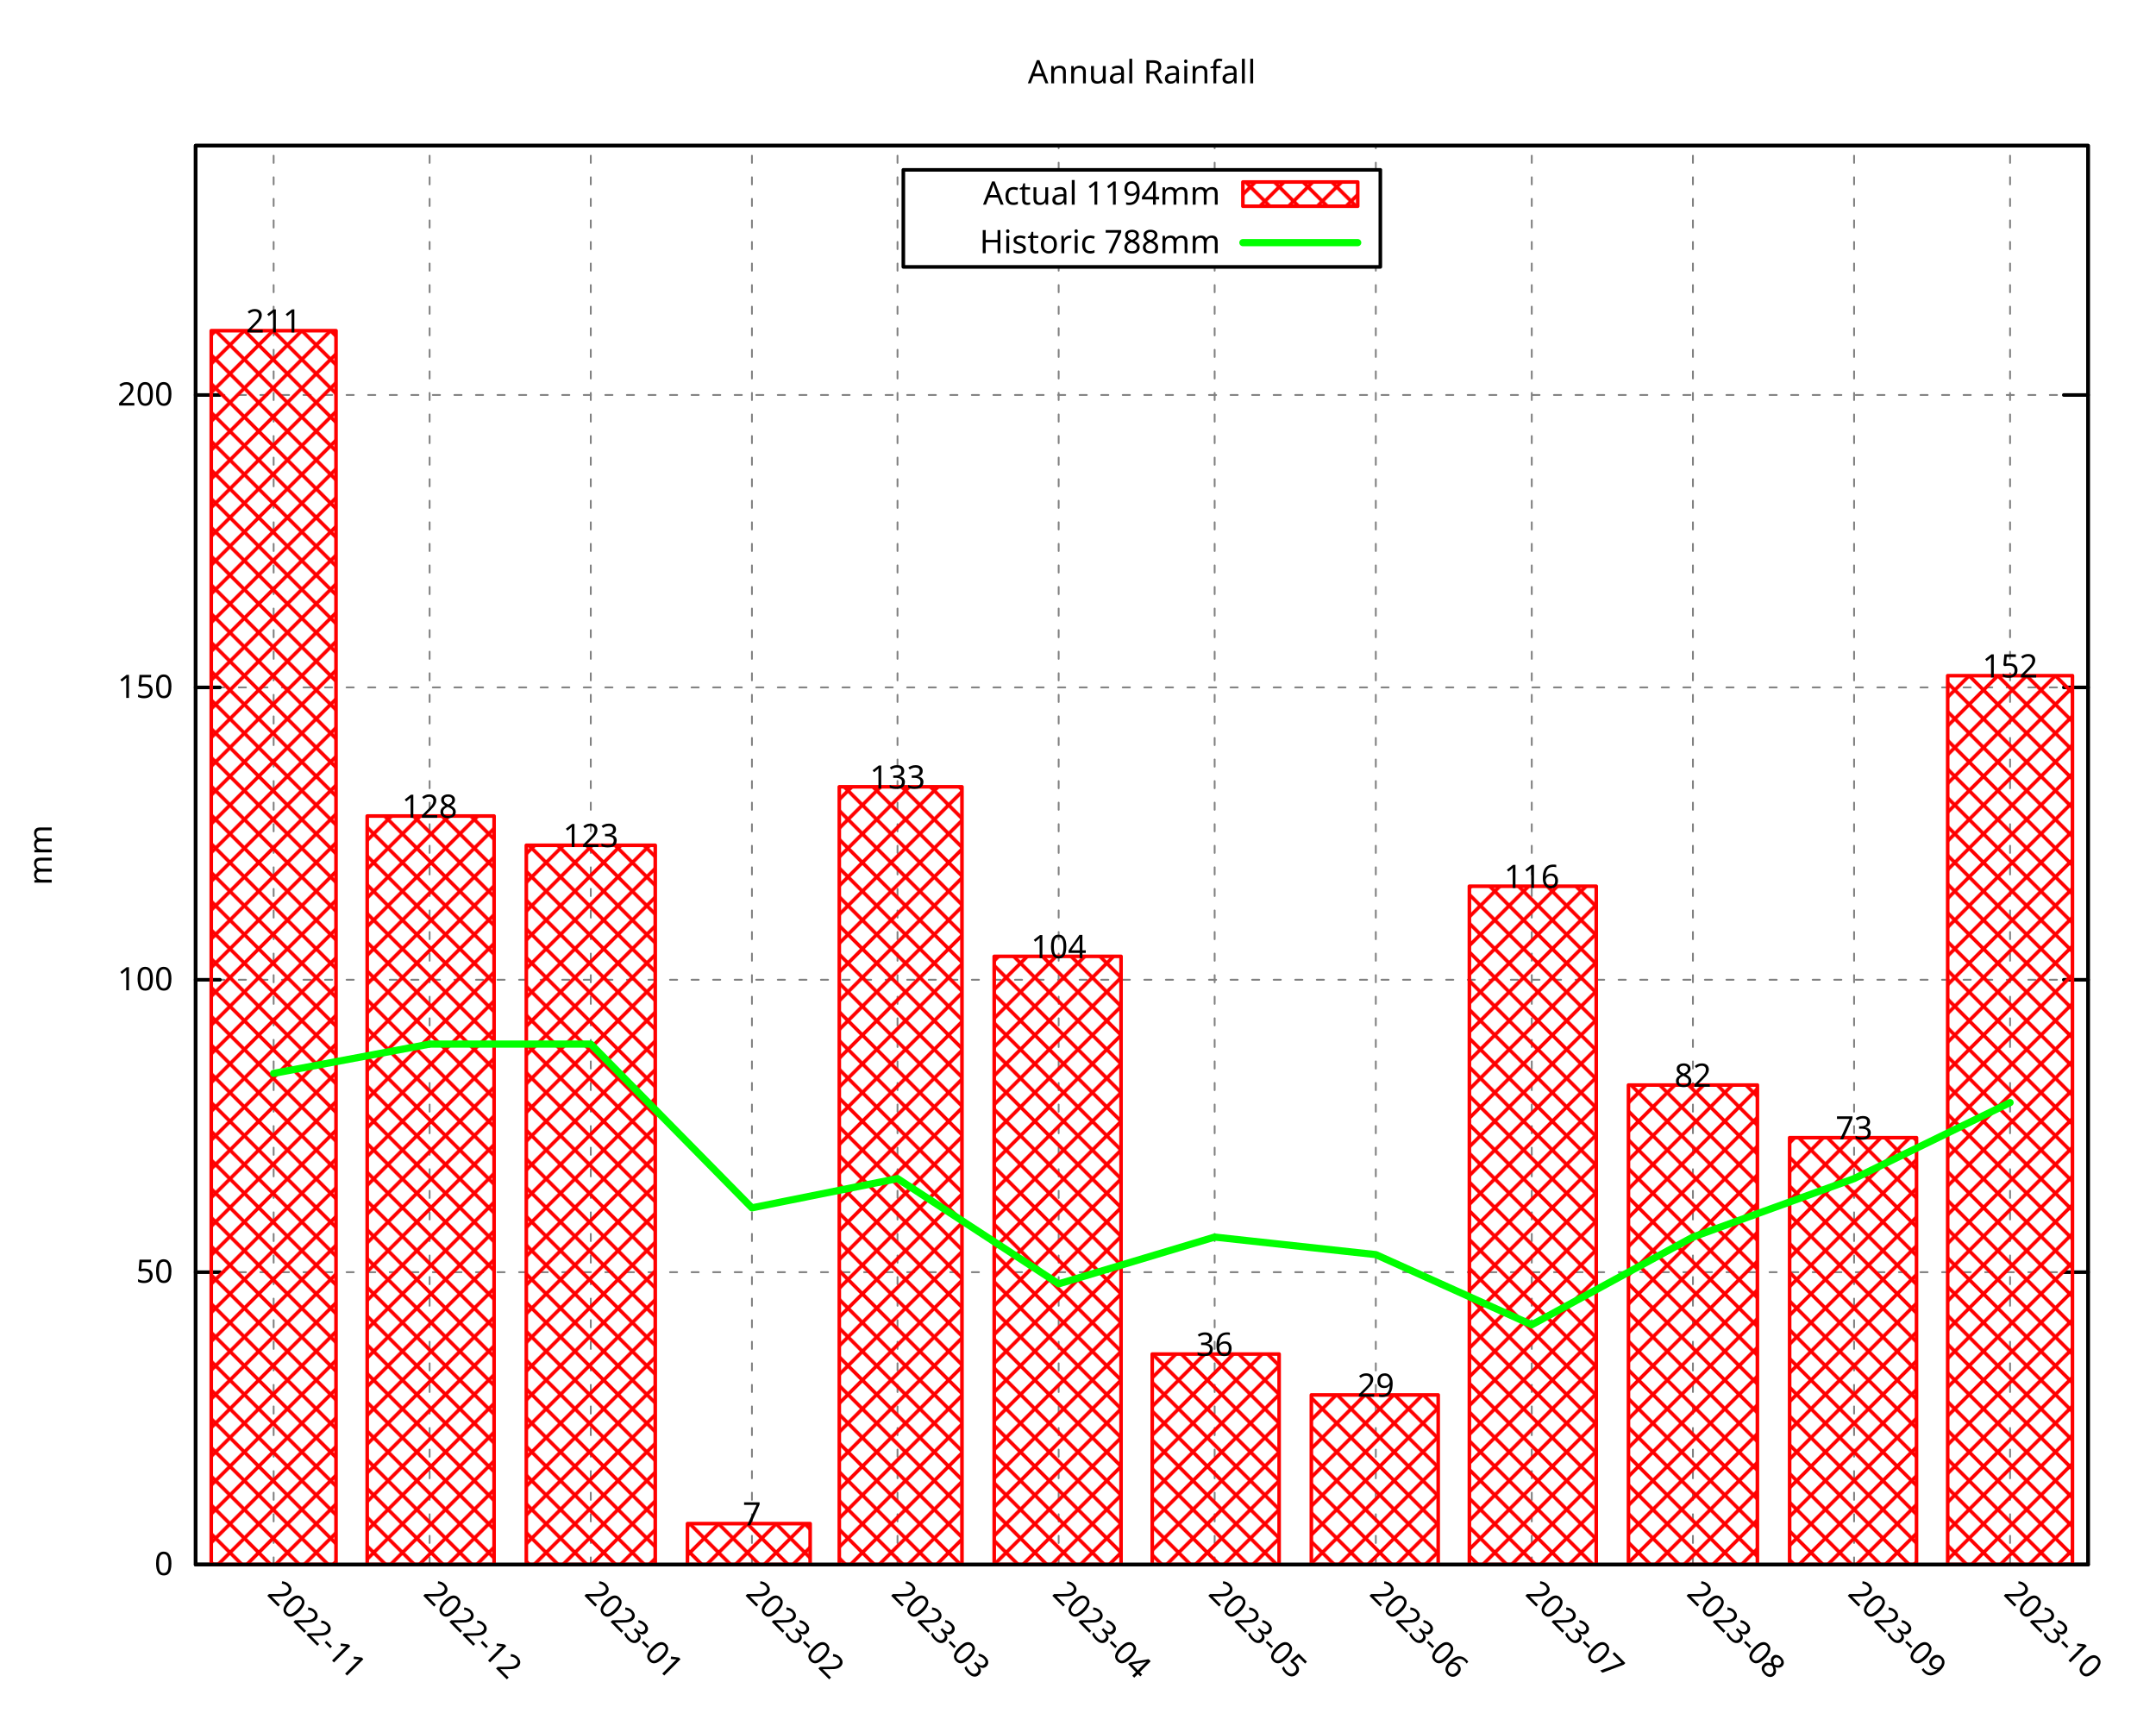
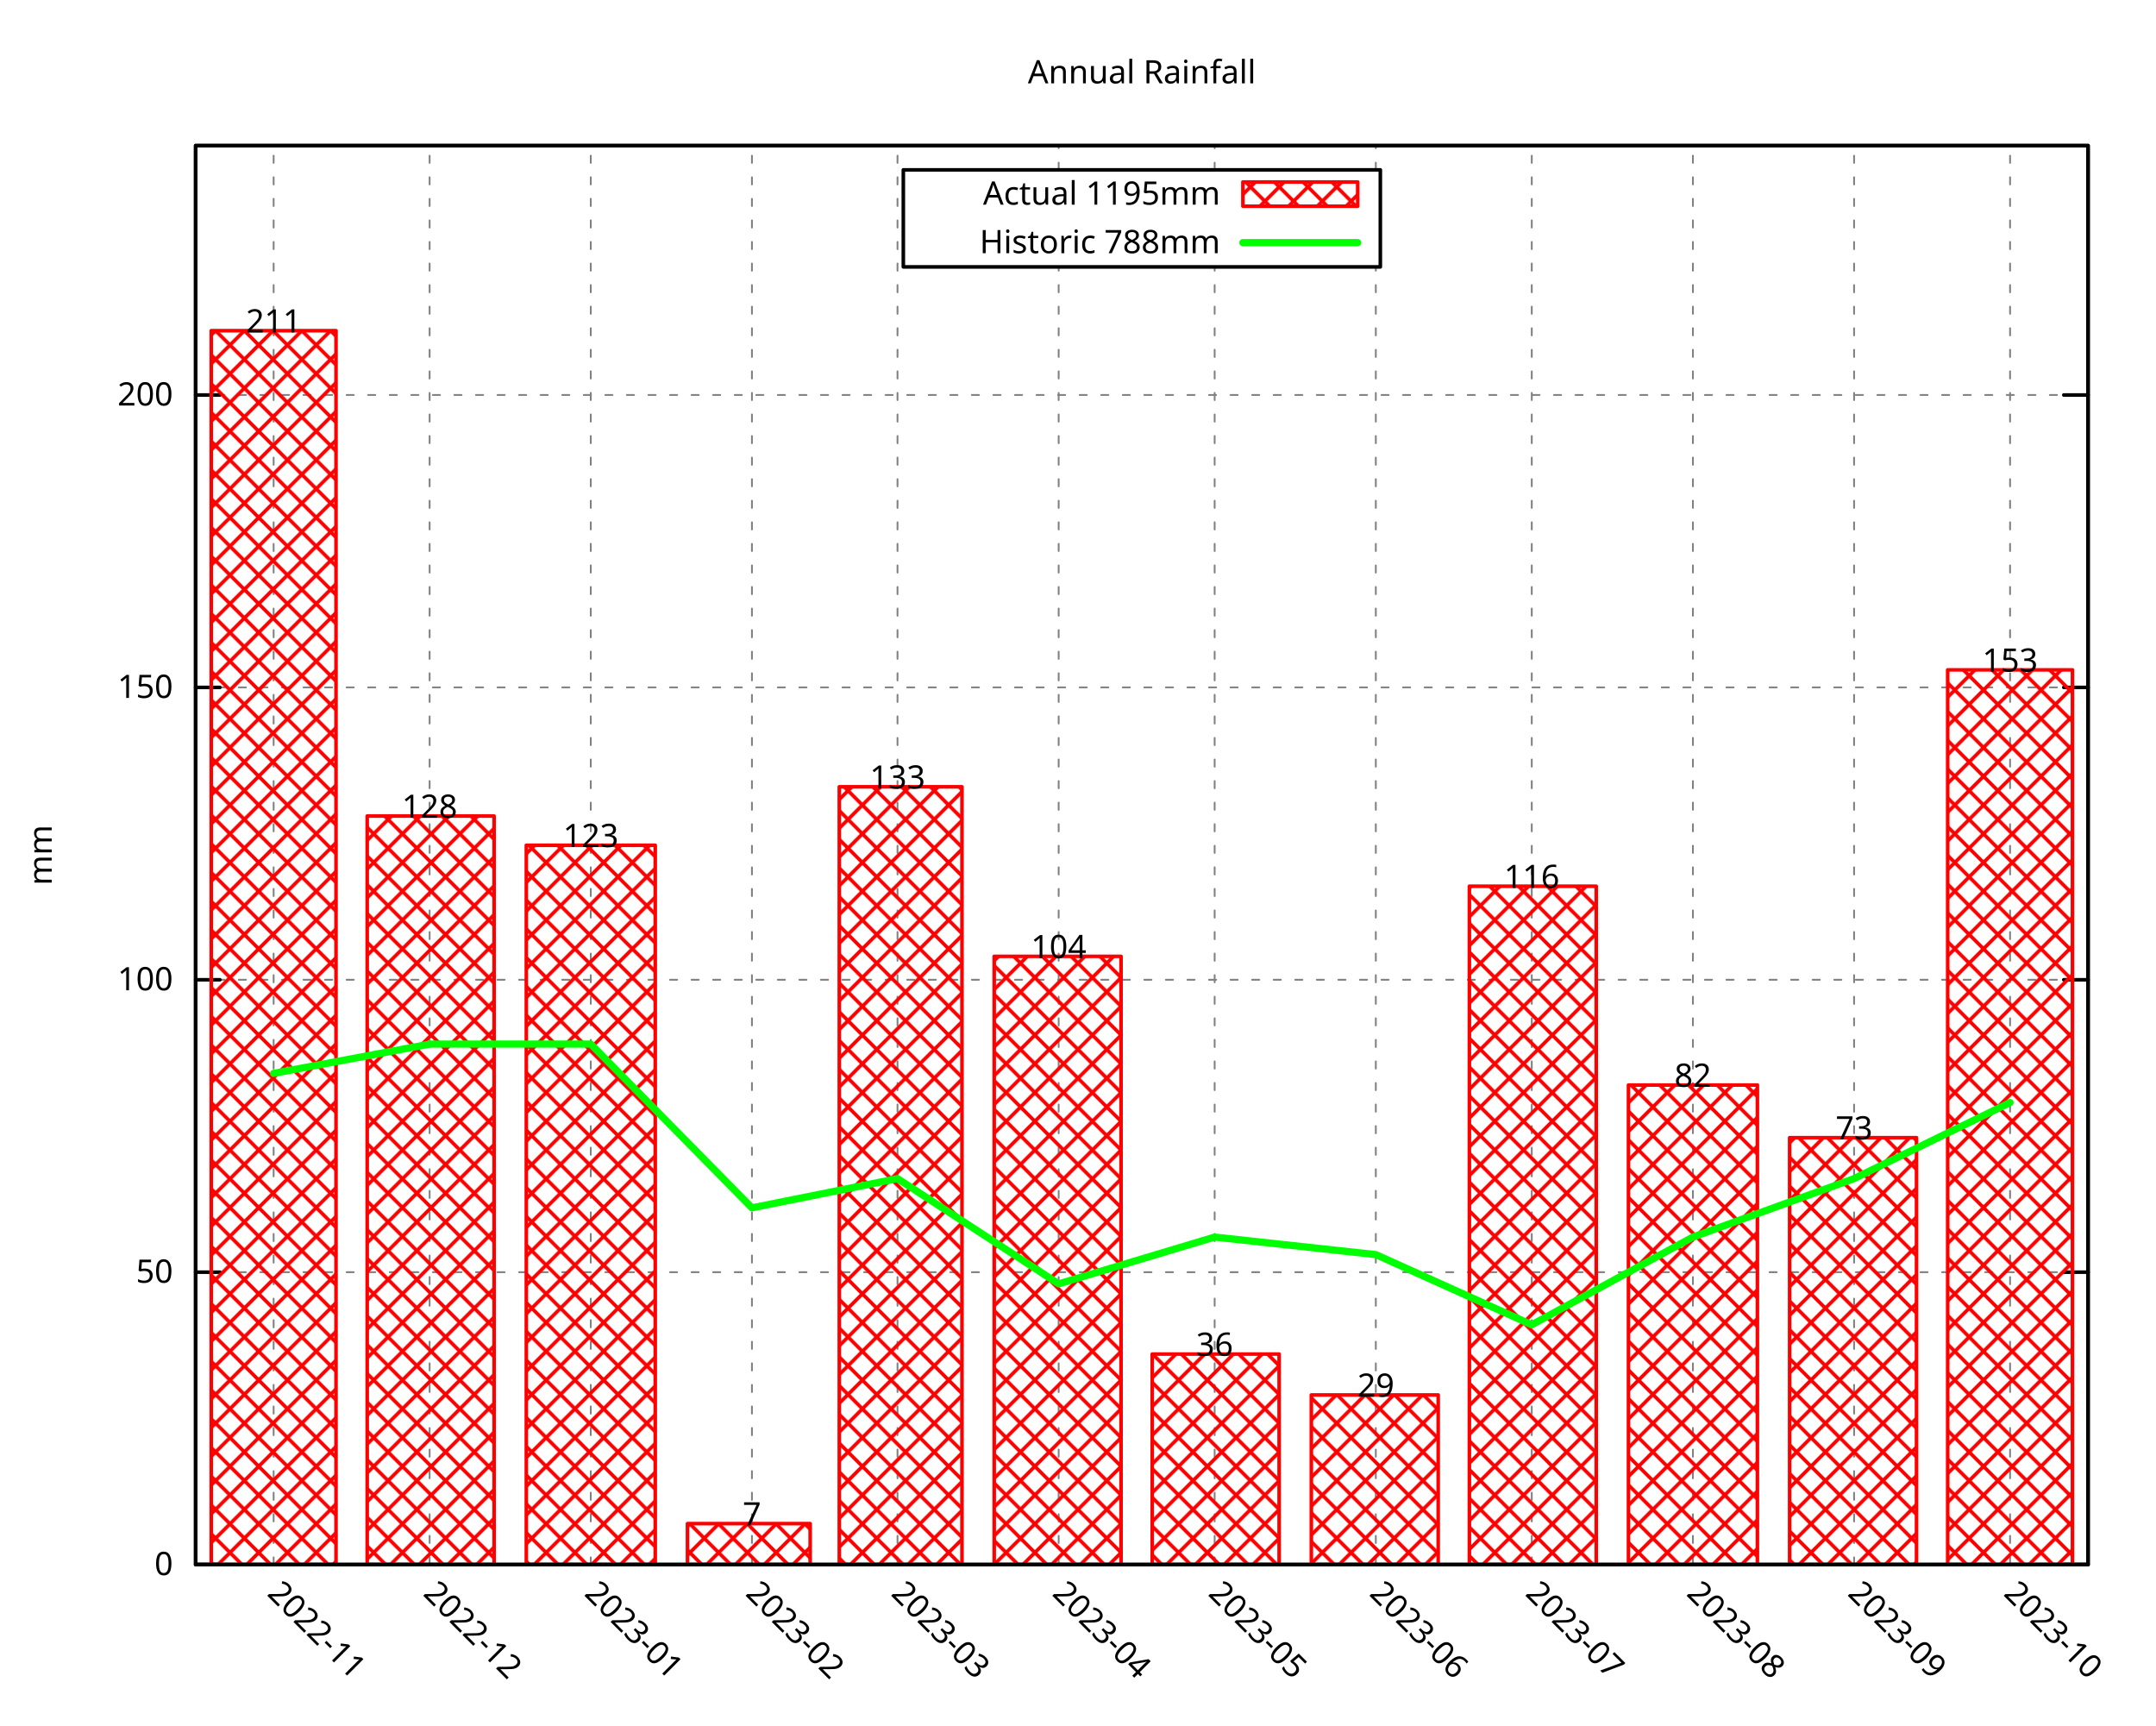
<svg xmlns="http://www.w3.org/2000/svg" xmlns:xlink="http://www.w3.org/1999/xlink" width="600" height="480" viewBox="0 0 600 480">
  <g id="gnuplot_canvas">
    <rect x="0" y="0" width="600" height="480" fill="none" />
    <defs>
      <circle id="gpDot" r="0.5" stroke-width="0.5" stroke="currentColor" />
      <path id="gpPt0" stroke-width="0.296" stroke="currentColor" d="M-1,0 h2 M0,-1 v2" />
      <path id="gpPt1" stroke-width="0.296" stroke="currentColor" d="M-1,-1 L1,1 M1,-1 L-1,1" />
      <path id="gpPt2" stroke-width="0.296" stroke="currentColor" d="M-1,0 L1,0 M0,-1 L0,1 M-1,-1 L1,1 M-1,1 L1,-1" />
      <rect id="gpPt3" stroke-width="0.296" stroke="currentColor" x="-1" y="-1" width="2" height="2" />
      <rect id="gpPt4" stroke-width="0.296" stroke="currentColor" fill="currentColor" x="-1" y="-1" width="2" height="2" />
      <circle id="gpPt5" stroke-width="0.296" stroke="currentColor" cx="0" cy="0" r="1" />
      <use xlink:href="#gpPt5" id="gpPt6" fill="currentColor" stroke="none" />
      <path id="gpPt7" stroke-width="0.296" stroke="currentColor" d="M0,-1.33 L-1.33,0.67 L1.33,0.67 z" />
      <use xlink:href="#gpPt7" id="gpPt8" fill="currentColor" stroke="none" />
      <use xlink:href="#gpPt7" id="gpPt9" stroke="currentColor" transform="rotate(180)" />
      <use xlink:href="#gpPt9" id="gpPt10" fill="currentColor" stroke="none" />
      <use xlink:href="#gpPt3" id="gpPt11" stroke="currentColor" transform="rotate(45)" />
      <use xlink:href="#gpPt11" id="gpPt12" fill="currentColor" stroke="none" />
      <path id="gpPt13" stroke-width="0.296" stroke="currentColor" d="M0,1.330 L1.265,0.411 L0.782,-1.067 L-0.782,-1.076 L-1.265,0.411 z" />
      <use xlink:href="#gpPt13" id="gpPt14" fill="currentColor" stroke="none" />
      <filter id="textbox" filterUnits="objectBoundingBox" x="0" y="0" height="1" width="1">
        <feFlood flood-color="white" flood-opacity="1" result="bgnd" />
        <feComposite in="SourceGraphic" in2="bgnd" operator="atop" />
      </filter>
      <filter id="greybox" filterUnits="objectBoundingBox" x="0" y="0" height="1" width="1">
        <feFlood flood-color="lightgrey" flood-opacity="1" result="grey" />
        <feComposite in="SourceGraphic" in2="grey" operator="atop" />
      </filter>
    </defs>
    <g fill="none" color="white" stroke="currentColor" stroke-width="1.00" stroke-linecap="round" stroke-linejoin="round">
</g>
    <g fill="none" color="black" stroke="currentColor" stroke-width="1.00" stroke-linecap="round" stroke-linejoin="round">
</g>
    <g fill="none" color="black" stroke="black" stroke-width="0.50" stroke-linecap="round" stroke-linejoin="round">
</g>
    <g fill="none" color="gray" stroke="currentColor" stroke-width="0.50" stroke-linecap="round" stroke-linejoin="round">
      <path stroke="gray" stroke-dasharray="2,4" class="gridline" d="M54.45,435.32 L581.09,435.32  " />
    </g>
    <g fill="none" color="gray" stroke="gray" stroke-width="1.00" stroke-linecap="round" stroke-linejoin="round">
</g>
    <g fill="none" color="black" stroke="currentColor" stroke-width="1.00" stroke-linecap="round" stroke-linejoin="round">
      <path stroke="black" d="M54.45,435.32 L61.20,435.32 M581.09,435.32 L574.34,435.32  " />
      <g transform="translate(48.15,438.25)" stroke="none" fill="black" font-family="Droid Sans" font-size="9.00" text-anchor="end">
        <text>
          <tspan font-family="Droid Sans"> 0</tspan>
        </text>
      </g>
    </g>
    <g fill="none" color="black" stroke="currentColor" stroke-width="1.00" stroke-linecap="round" stroke-linejoin="round">
</g>
    <g fill="none" color="black" stroke="black" stroke-width="0.50" stroke-linecap="round" stroke-linejoin="round">
</g>
    <g fill="none" color="gray" stroke="currentColor" stroke-width="0.50" stroke-linecap="round" stroke-linejoin="round">
      <path stroke="gray" stroke-dasharray="2,4" class="gridline" d="M54.45,353.97 L581.09,353.97  " />
    </g>
    <g fill="none" color="gray" stroke="gray" stroke-width="1.00" stroke-linecap="round" stroke-linejoin="round">
</g>
    <g fill="none" color="black" stroke="currentColor" stroke-width="1.00" stroke-linecap="round" stroke-linejoin="round">
      <path stroke="black" d="M54.45,353.97 L61.20,353.97 M581.09,353.97 L574.34,353.97  " />
      <g transform="translate(48.15,356.90)" stroke="none" fill="black" font-family="Droid Sans" font-size="9.00" text-anchor="end">
        <text>
          <tspan font-family="Droid Sans"> 50</tspan>
        </text>
      </g>
    </g>
    <g fill="none" color="black" stroke="currentColor" stroke-width="1.00" stroke-linecap="round" stroke-linejoin="round">
</g>
    <g fill="none" color="black" stroke="black" stroke-width="0.50" stroke-linecap="round" stroke-linejoin="round">
</g>
    <g fill="none" color="gray" stroke="currentColor" stroke-width="0.50" stroke-linecap="round" stroke-linejoin="round">
      <path stroke="gray" stroke-dasharray="2,4" class="gridline" d="M54.45,272.61 L581.09,272.61  " />
    </g>
    <g fill="none" color="gray" stroke="gray" stroke-width="1.00" stroke-linecap="round" stroke-linejoin="round">
</g>
    <g fill="none" color="black" stroke="currentColor" stroke-width="1.00" stroke-linecap="round" stroke-linejoin="round">
      <path stroke="black" d="M54.45,272.61 L61.20,272.61 M581.09,272.61 L574.34,272.61  " />
      <g transform="translate(48.15,275.54)" stroke="none" fill="black" font-family="Droid Sans" font-size="9.00" text-anchor="end">
        <text>
          <tspan font-family="Droid Sans"> 100</tspan>
        </text>
      </g>
    </g>
    <g fill="none" color="black" stroke="currentColor" stroke-width="1.00" stroke-linecap="round" stroke-linejoin="round">
</g>
    <g fill="none" color="black" stroke="black" stroke-width="0.50" stroke-linecap="round" stroke-linejoin="round">
</g>
    <g fill="none" color="gray" stroke="currentColor" stroke-width="0.50" stroke-linecap="round" stroke-linejoin="round">
      <path stroke="gray" stroke-dasharray="2,4" class="gridline" d="M54.45,191.26 L581.09,191.26  " />
    </g>
    <g fill="none" color="gray" stroke="gray" stroke-width="1.00" stroke-linecap="round" stroke-linejoin="round">
</g>
    <g fill="none" color="black" stroke="currentColor" stroke-width="1.00" stroke-linecap="round" stroke-linejoin="round">
      <path stroke="black" d="M54.45,191.26 L61.20,191.26 M581.09,191.26 L574.34,191.26  " />
      <g transform="translate(48.15,194.19)" stroke="none" fill="black" font-family="Droid Sans" font-size="9.00" text-anchor="end">
        <text>
          <tspan font-family="Droid Sans"> 150</tspan>
        </text>
      </g>
    </g>
    <g fill="none" color="black" stroke="currentColor" stroke-width="1.00" stroke-linecap="round" stroke-linejoin="round">
</g>
    <g fill="none" color="black" stroke="black" stroke-width="0.50" stroke-linecap="round" stroke-linejoin="round">
</g>
    <g fill="none" color="gray" stroke="currentColor" stroke-width="0.50" stroke-linecap="round" stroke-linejoin="round">
      <path stroke="gray" stroke-dasharray="2,4" class="gridline" d="M54.45,109.90 L581.09,109.90  " />
    </g>
    <g fill="none" color="gray" stroke="gray" stroke-width="1.00" stroke-linecap="round" stroke-linejoin="round">
</g>
    <g fill="none" color="black" stroke="currentColor" stroke-width="1.00" stroke-linecap="round" stroke-linejoin="round">
      <path stroke="black" d="M54.45,109.90 L61.20,109.90 M581.09,109.90 L574.34,109.90  " />
      <g transform="translate(48.15,112.83)" stroke="none" fill="black" font-family="Droid Sans" font-size="9.00" text-anchor="end">
        <text>
          <tspan font-family="Droid Sans"> 200</tspan>
        </text>
      </g>
    </g>
    <g fill="none" color="black" stroke="currentColor" stroke-width="1.00" stroke-linecap="round" stroke-linejoin="round">
</g>
    <g fill="none" color="black" stroke="black" stroke-width="0.50" stroke-linecap="round" stroke-linejoin="round">
</g>
    <g fill="none" color="gray" stroke="currentColor" stroke-width="0.50" stroke-linecap="round" stroke-linejoin="round">
      <path stroke="gray" stroke-dasharray="2,4" class="gridline" d="M76.15,435.32 L76.15,40.51  " />
    </g>
    <g fill="none" color="gray" stroke="gray" stroke-width="1.00" stroke-linecap="round" stroke-linejoin="round">
</g>
    <g fill="none" color="black" stroke="currentColor" stroke-width="1.00" stroke-linecap="round" stroke-linejoin="round">
      <path stroke="black" d="M76.15,435.32 M76.15,40.51  " />
      <g transform="translate(74.08,443.69) rotate(45)" stroke="none" fill="black" font-family="Droid Sans" font-size="9.00" text-anchor="start">
        <text>
          <tspan font-family="Droid Sans">2022-11</tspan>
        </text>
      </g>
    </g>
    <g fill="none" color="black" stroke="currentColor" stroke-width="1.00" stroke-linecap="round" stroke-linejoin="round">
</g>
    <g fill="none" color="black" stroke="black" stroke-width="0.50" stroke-linecap="round" stroke-linejoin="round">
</g>
    <g fill="none" color="gray" stroke="currentColor" stroke-width="0.50" stroke-linecap="round" stroke-linejoin="round">
      <path stroke="gray" stroke-dasharray="2,4" class="gridline" d="M119.56,435.32 L119.56,40.51  " />
    </g>
    <g fill="none" color="gray" stroke="gray" stroke-width="1.00" stroke-linecap="round" stroke-linejoin="round">
</g>
    <g fill="none" color="black" stroke="currentColor" stroke-width="1.00" stroke-linecap="round" stroke-linejoin="round">
      <path stroke="black" d="M119.56,435.32 M119.56,40.51  " />
      <g transform="translate(117.49,443.69) rotate(45)" stroke="none" fill="black" font-family="Droid Sans" font-size="9.00" text-anchor="start">
        <text>
          <tspan font-family="Droid Sans">2022-12</tspan>
        </text>
      </g>
    </g>
    <g fill="none" color="black" stroke="currentColor" stroke-width="1.00" stroke-linecap="round" stroke-linejoin="round">
</g>
    <g fill="none" color="black" stroke="black" stroke-width="0.50" stroke-linecap="round" stroke-linejoin="round">
</g>
    <g fill="none" color="gray" stroke="currentColor" stroke-width="0.50" stroke-linecap="round" stroke-linejoin="round">
      <path stroke="gray" stroke-dasharray="2,4" class="gridline" d="M164.41,435.32 L164.41,40.51  " />
    </g>
    <g fill="none" color="gray" stroke="gray" stroke-width="1.00" stroke-linecap="round" stroke-linejoin="round">
</g>
    <g fill="none" color="black" stroke="currentColor" stroke-width="1.00" stroke-linecap="round" stroke-linejoin="round">
      <path stroke="black" d="M164.41,435.32 M164.41,40.51  " />
      <g transform="translate(162.34,443.69) rotate(45)" stroke="none" fill="black" font-family="Droid Sans" font-size="9.00" text-anchor="start">
        <text>
          <tspan font-family="Droid Sans">2023-01</tspan>
        </text>
      </g>
    </g>
    <g fill="none" color="black" stroke="currentColor" stroke-width="1.00" stroke-linecap="round" stroke-linejoin="round">
</g>
    <g fill="none" color="black" stroke="black" stroke-width="0.50" stroke-linecap="round" stroke-linejoin="round">
</g>
    <g fill="none" color="gray" stroke="currentColor" stroke-width="0.50" stroke-linecap="round" stroke-linejoin="round">
      <path stroke="gray" stroke-dasharray="2,4" class="gridline" d="M209.26,435.32 L209.26,40.51  " />
    </g>
    <g fill="none" color="gray" stroke="gray" stroke-width="1.00" stroke-linecap="round" stroke-linejoin="round">
</g>
    <g fill="none" color="black" stroke="currentColor" stroke-width="1.00" stroke-linecap="round" stroke-linejoin="round">
      <path stroke="black" d="M209.26,435.32 M209.26,40.51  " />
      <g transform="translate(207.19,443.69) rotate(45)" stroke="none" fill="black" font-family="Droid Sans" font-size="9.00" text-anchor="start">
        <text>
          <tspan font-family="Droid Sans">2023-02</tspan>
        </text>
      </g>
    </g>
    <g fill="none" color="black" stroke="currentColor" stroke-width="1.00" stroke-linecap="round" stroke-linejoin="round">
</g>
    <g fill="none" color="black" stroke="black" stroke-width="0.50" stroke-linecap="round" stroke-linejoin="round">
</g>
    <g fill="none" color="gray" stroke="currentColor" stroke-width="0.50" stroke-linecap="round" stroke-linejoin="round">
      <path stroke="gray" stroke-dasharray="2,4" class="gridline" d="M249.77,435.32 L249.77,40.51  " />
    </g>
    <g fill="none" color="gray" stroke="gray" stroke-width="1.00" stroke-linecap="round" stroke-linejoin="round">
</g>
    <g fill="none" color="black" stroke="currentColor" stroke-width="1.00" stroke-linecap="round" stroke-linejoin="round">
      <path stroke="black" d="M249.77,435.32 M249.77,40.51  " />
      <g transform="translate(247.70,443.69) rotate(45)" stroke="none" fill="black" font-family="Droid Sans" font-size="9.00" text-anchor="start">
        <text>
          <tspan font-family="Droid Sans">2023-03</tspan>
        </text>
      </g>
    </g>
    <g fill="none" color="black" stroke="currentColor" stroke-width="1.00" stroke-linecap="round" stroke-linejoin="round">
</g>
    <g fill="none" color="black" stroke="black" stroke-width="0.50" stroke-linecap="round" stroke-linejoin="round">
</g>
    <g fill="none" color="gray" stroke="currentColor" stroke-width="0.50" stroke-linecap="round" stroke-linejoin="round">
      <path stroke="gray" stroke-dasharray="2,4" class="gridline" d="M294.62,435.32 L294.62,74.26 M294.62,47.26 L294.62,40.51  " />
    </g>
    <g fill="none" color="gray" stroke="gray" stroke-width="1.00" stroke-linecap="round" stroke-linejoin="round">
</g>
    <g fill="none" color="black" stroke="currentColor" stroke-width="1.00" stroke-linecap="round" stroke-linejoin="round">
      <path stroke="black" d="M294.62,435.32 M294.62,40.51  " />
      <g transform="translate(292.55,443.69) rotate(45)" stroke="none" fill="black" font-family="Droid Sans" font-size="9.00" text-anchor="start">
        <text>
          <tspan font-family="Droid Sans">2023-04</tspan>
        </text>
      </g>
    </g>
    <g fill="none" color="black" stroke="currentColor" stroke-width="1.00" stroke-linecap="round" stroke-linejoin="round">
</g>
    <g fill="none" color="black" stroke="black" stroke-width="0.50" stroke-linecap="round" stroke-linejoin="round">
</g>
    <g fill="none" color="gray" stroke="currentColor" stroke-width="0.50" stroke-linecap="round" stroke-linejoin="round">
      <path stroke="gray" stroke-dasharray="2,4" class="gridline" d="M338.03,435.32 L338.03,74.26 M338.03,47.26 L338.03,40.51  " />
    </g>
    <g fill="none" color="gray" stroke="gray" stroke-width="1.00" stroke-linecap="round" stroke-linejoin="round">
</g>
    <g fill="none" color="black" stroke="currentColor" stroke-width="1.00" stroke-linecap="round" stroke-linejoin="round">
      <path stroke="black" d="M338.03,435.32 M338.03,40.51  " />
      <g transform="translate(335.96,443.69) rotate(45)" stroke="none" fill="black" font-family="Droid Sans" font-size="9.00" text-anchor="start">
        <text>
          <tspan font-family="Droid Sans">2023-05</tspan>
        </text>
      </g>
    </g>
    <g fill="none" color="black" stroke="currentColor" stroke-width="1.00" stroke-linecap="round" stroke-linejoin="round">
</g>
    <g fill="none" color="black" stroke="black" stroke-width="0.50" stroke-linecap="round" stroke-linejoin="round">
</g>
    <g fill="none" color="gray" stroke="currentColor" stroke-width="0.50" stroke-linecap="round" stroke-linejoin="round">
      <path stroke="gray" stroke-dasharray="2,4" class="gridline" d="M382.88,435.32 L382.88,74.26 M382.88,47.26 L382.88,40.51  " />
    </g>
    <g fill="none" color="gray" stroke="gray" stroke-width="1.00" stroke-linecap="round" stroke-linejoin="round">
</g>
    <g fill="none" color="black" stroke="currentColor" stroke-width="1.00" stroke-linecap="round" stroke-linejoin="round">
      <path stroke="black" d="M382.88,435.32 M382.88,40.51  " />
      <g transform="translate(380.81,443.69) rotate(45)" stroke="none" fill="black" font-family="Droid Sans" font-size="9.00" text-anchor="start">
        <text>
          <tspan font-family="Droid Sans">2023-06</tspan>
        </text>
      </g>
    </g>
    <g fill="none" color="black" stroke="currentColor" stroke-width="1.00" stroke-linecap="round" stroke-linejoin="round">
</g>
    <g fill="none" color="black" stroke="black" stroke-width="0.50" stroke-linecap="round" stroke-linejoin="round">
</g>
    <g fill="none" color="gray" stroke="currentColor" stroke-width="0.50" stroke-linecap="round" stroke-linejoin="round">
      <path stroke="gray" stroke-dasharray="2,4" class="gridline" d="M426.28,435.32 L426.28,40.51  " />
    </g>
    <g fill="none" color="gray" stroke="gray" stroke-width="1.00" stroke-linecap="round" stroke-linejoin="round">
</g>
    <g fill="none" color="black" stroke="currentColor" stroke-width="1.00" stroke-linecap="round" stroke-linejoin="round">
      <path stroke="black" d="M426.28,435.32 M426.28,40.51  " />
      <g transform="translate(424.21,443.69) rotate(45)" stroke="none" fill="black" font-family="Droid Sans" font-size="9.00" text-anchor="start">
        <text>
          <tspan font-family="Droid Sans">2023-07</tspan>
        </text>
      </g>
    </g>
    <g fill="none" color="black" stroke="currentColor" stroke-width="1.00" stroke-linecap="round" stroke-linejoin="round">
</g>
    <g fill="none" color="black" stroke="black" stroke-width="0.50" stroke-linecap="round" stroke-linejoin="round">
</g>
    <g fill="none" color="gray" stroke="currentColor" stroke-width="0.50" stroke-linecap="round" stroke-linejoin="round">
      <path stroke="gray" stroke-dasharray="2,4" class="gridline" d="M471.13,435.32 L471.13,40.51  " />
    </g>
    <g fill="none" color="gray" stroke="gray" stroke-width="1.00" stroke-linecap="round" stroke-linejoin="round">
</g>
    <g fill="none" color="black" stroke="currentColor" stroke-width="1.00" stroke-linecap="round" stroke-linejoin="round">
      <path stroke="black" d="M471.13,435.32 M471.13,40.51  " />
      <g transform="translate(469.06,443.69) rotate(45)" stroke="none" fill="black" font-family="Droid Sans" font-size="9.00" text-anchor="start">
        <text>
          <tspan font-family="Droid Sans">2023-08</tspan>
        </text>
      </g>
    </g>
    <g fill="none" color="black" stroke="currentColor" stroke-width="1.00" stroke-linecap="round" stroke-linejoin="round">
</g>
    <g fill="none" color="black" stroke="black" stroke-width="0.50" stroke-linecap="round" stroke-linejoin="round">
</g>
    <g fill="none" color="gray" stroke="currentColor" stroke-width="0.50" stroke-linecap="round" stroke-linejoin="round">
      <path stroke="gray" stroke-dasharray="2,4" class="gridline" d="M515.98,435.32 L515.98,40.51  " />
    </g>
    <g fill="none" color="gray" stroke="gray" stroke-width="1.00" stroke-linecap="round" stroke-linejoin="round">
</g>
    <g fill="none" color="black" stroke="currentColor" stroke-width="1.00" stroke-linecap="round" stroke-linejoin="round">
      <path stroke="black" d="M515.98,435.32 M515.98,40.51  " />
      <g transform="translate(513.91,443.69) rotate(45)" stroke="none" fill="black" font-family="Droid Sans" font-size="9.00" text-anchor="start">
        <text>
          <tspan font-family="Droid Sans">2023-09</tspan>
        </text>
      </g>
    </g>
    <g fill="none" color="black" stroke="currentColor" stroke-width="1.00" stroke-linecap="round" stroke-linejoin="round">
</g>
    <g fill="none" color="black" stroke="black" stroke-width="0.50" stroke-linecap="round" stroke-linejoin="round">
</g>
    <g fill="none" color="gray" stroke="currentColor" stroke-width="0.50" stroke-linecap="round" stroke-linejoin="round">
      <path stroke="gray" stroke-dasharray="2,4" class="gridline" d="M559.39,435.32 L559.39,40.51  " />
    </g>
    <g fill="none" color="gray" stroke="gray" stroke-width="1.00" stroke-linecap="round" stroke-linejoin="round">
</g>
    <g fill="none" color="black" stroke="currentColor" stroke-width="1.00" stroke-linecap="round" stroke-linejoin="round">
      <path stroke="black" d="M559.39,435.32 M559.39,40.51  " />
      <g transform="translate(557.32,443.69) rotate(45)" stroke="none" fill="black" font-family="Droid Sans" font-size="9.00" text-anchor="start">
        <text>
          <tspan font-family="Droid Sans">2023-10</tspan>
        </text>
      </g>
    </g>
    <g fill="none" color="black" stroke="currentColor" stroke-width="1.00" stroke-linecap="round" stroke-linejoin="round">
</g>
    <g fill="none" color="black" stroke="currentColor" stroke-width="1.00" stroke-linecap="round" stroke-linejoin="round">
      <path stroke="black" d="M54.45,40.51 L54.45,435.32 L581.09,435.32 L581.09,40.51 L54.45,40.51 Z  " />
    </g>
    <g fill="none" color="black" stroke="currentColor" stroke-width="1.00" stroke-linecap="round" stroke-linejoin="round">
      <g transform="translate(14.39,237.92) rotate(270)" stroke="none" fill="black" font-family="Droid Sans" font-size="9.00" text-anchor="middle">
        <text>
          <tspan font-family="Droid Sans">mm</tspan>
        </text>
      </g>
    </g>
    <g fill="none" color="black" stroke="currentColor" stroke-width="1.00" stroke-linecap="round" stroke-linejoin="round">
</g>
    <g fill="none" color="black" stroke="currentColor" stroke-width="1.00" stroke-linecap="round" stroke-linejoin="round">
      <path stroke="black" d="M251.39,74.26 L251.39,47.26 L384.14,47.26 L384.14,74.26 L251.39,74.26 Z  " />
    </g>
    <g id="gnuplot_plot_1">
      <g fill="none" color="black" stroke="currentColor" stroke-width="1.00" stroke-linecap="round" stroke-linejoin="round">
        <g transform="translate(339.59,56.94)" stroke="none" fill="black" font-family="Droid Sans" font-size="9.00" text-anchor="end">
          <text>
-             <tspan font-family="Droid Sans">Actual 1194mm</tspan>
+             <tspan font-family="Droid Sans">Actual 1195mm</tspan>
          </text>
        </g>
      </g>
      <g fill="none" color="black" stroke="currentColor" stroke-width="1.00" stroke-linecap="round" stroke-linejoin="round">
        <defs>
          <pattern id="gpPat1" patternUnits="userSpaceOnUse" x="0" y="0" width="8" height="8">
            <path style="fill:none; stroke:rgb(255,0,0)" d="M0,0 L8,8 M0,8 L8,0" />
          </pattern>
        </defs>
        <g stroke="none" shape-rendering="crispEdges">
          <polygon fill="url(#gpPat1)" points="345.89,57.38 377.84,57.38 377.84,50.63 345.89,50.63 " />
        </g>
        <path stroke="rgb(255,   0,   0)" d="M345.89,57.38 L377.84,57.38 L377.84,50.64 L345.89,50.64 L345.89,57.38 Z  " />
      </g>
      <g fill="none" color="black" stroke="currentColor" stroke-width="1.00" stroke-linecap="round" stroke-linejoin="round">
        <defs>
          <pattern id="gpPat2" patternUnits="userSpaceOnUse" x="0" y="0" width="8" height="8">
            <path style="fill:none; stroke:rgb(255,0,0)" d="M0,0 L8,8 M0,8 L8,0" />
          </pattern>
        </defs>
        <g stroke="none" shape-rendering="crispEdges">
          <polygon fill="url(#gpPat2)" points="58.79,435.32 93.52,435.32 93.52,92.00 58.79,92.00 " />
        </g>
        <path stroke="rgb(255,   0,   0)" d="M58.79,435.32 L58.79,92.01 L93.51,92.01 L93.51,435.32 L58.79,435.32 Z  " />
        <g stroke="none" shape-rendering="crispEdges">
          <polygon fill="url(#gpPat2)" points="102.19,435.32 137.51,435.32 137.51,227.04 102.19,227.04 " />
        </g>
        <path stroke="rgb(255,   0,   0)" d="M102.19,435.32 L102.19,227.05 L137.50,227.05 L137.50,435.32 L102.19,435.32 Z  " />
        <g stroke="none" shape-rendering="crispEdges">
          <polygon fill="url(#gpPat2)" points="146.47,435.32 182.36,435.32 182.36,235.18 146.47,235.18 " />
        </g>
        <path stroke="rgb(255,   0,   0)" d="M146.47,435.32 L146.47,235.19 L182.35,235.19 L182.35,435.32 L146.47,435.32 Z  " />
        <g stroke="none" shape-rendering="crispEdges">
          <polygon fill="url(#gpPat2)" points="191.32,435.32 225.47,435.32 225.47,423.92 191.32,423.92 " />
        </g>
        <path stroke="rgb(255,   0,   0)" d="M191.32,435.32 L191.32,423.93 L225.46,423.93 L225.46,435.32 L191.32,435.32 Z  " />
        <g stroke="none" shape-rendering="crispEdges">
          <polygon fill="url(#gpPat2)" points="233.57,435.32 267.72,435.32 267.72,218.91 233.57,218.91 " />
        </g>
        <path stroke="rgb(255,   0,   0)" d="M233.57,435.32 L233.57,218.92 L267.71,218.92 L267.71,435.32 L233.57,435.32 Z  " />
        <g stroke="none" shape-rendering="crispEdges">
          <polygon fill="url(#gpPat2)" points="276.68,435.32 311.99,435.32 311.99,266.09 276.68,266.09 " />
        </g>
        <path stroke="rgb(255,   0,   0)" d="M276.68,435.32 L276.68,266.10 L311.98,266.10 L311.98,435.32 L276.68,435.32 Z  " />
        <g stroke="none" shape-rendering="crispEdges">
          <polygon fill="url(#gpPat2)" points="320.66,435.32 355.98,435.32 355.98,376.74 320.66,376.74 " />
        </g>
        <path stroke="rgb(255,   0,   0)" d="M320.66,435.32 L320.66,376.75 L355.97,376.75 L355.97,435.32 L320.66,435.32 Z  " />
        <g stroke="none" shape-rendering="crispEdges">
          <polygon fill="url(#gpPat2)" points="364.94,435.32 400.25,435.32 400.25,388.12 364.94,388.12 " />
        </g>
        <path stroke="rgb(255,   0,   0)" d="M364.94,435.32 L364.94,388.13 L400.24,388.13 L400.24,435.32 L364.94,435.32 Z  " />
        <g stroke="none" shape-rendering="crispEdges">
          <polygon fill="url(#gpPat2)" points="408.92,435.32 444.23,435.32 444.23,246.57 408.92,246.57 " />
        </g>
        <path stroke="rgb(255,   0,   0)" d="M408.92,435.32 L408.92,246.58 L444.22,246.58 L444.22,435.32 L408.92,435.32 Z  " />
        <g stroke="none" shape-rendering="crispEdges">
          <polygon fill="url(#gpPat2)" points="453.19,435.32 489.08,435.32 489.08,301.89 453.19,301.89 " />
        </g>
        <path stroke="rgb(255,   0,   0)" d="M453.19,435.32 L453.19,301.90 L489.07,301.90 L489.07,435.32 L453.19,435.32 Z  " />
        <g stroke="none" shape-rendering="crispEdges">
          <polygon fill="url(#gpPat2)" points="498.04,435.32 533.36,435.32 533.36,316.53 498.04,316.53 " />
        </g>
        <path stroke="rgb(255,   0,   0)" d="M498.04,435.32 L498.04,316.54 L533.35,316.54 L533.35,435.32 L498.04,435.32 Z  " />
        <g stroke="none" shape-rendering="crispEdges">
-           <polygon fill="url(#gpPat2)" points="542.03,435.32 576.76,435.32 576.76,187.99 542.03,187.99 " />
-         </g>
-         <path stroke="rgb(255,   0,   0)" d="M542.03,435.32 L542.03,188.00 L576.75,188.00 L576.75,435.32 L542.03,435.32 Z  " />
+           <polygon fill="url(#gpPat2)" points="542.03,435.32 576.76,435.32 576.76,186.37 542.03,186.37 " />
+         </g>
+         <path stroke="rgb(255,   0,   0)" d="M542.03,435.32 L542.03,186.38 L576.75,186.38 L576.75,435.32 L542.03,435.32 Z  " />
      </g>
    </g>
    <g id="gnuplot_plot_2" fill="none">
      <g fill="none" color="black" stroke="currentColor" stroke-width="1.00" stroke-linecap="round" stroke-linejoin="round">
        <g transform="translate(76.15,92.50)" stroke="none" fill="black" font-family="Droid Sans" font-size="9.00" text-anchor="middle">
          <text>
            <tspan font-family="Droid Sans">211</tspan>
          </text>
        </g>
        <g transform="translate(119.56,227.54)" stroke="none" fill="black" font-family="Droid Sans" font-size="9.00" text-anchor="middle">
          <text>
            <tspan font-family="Droid Sans">128</tspan>
          </text>
        </g>
        <g transform="translate(164.41,235.68)" stroke="none" fill="black" font-family="Droid Sans" font-size="9.00" text-anchor="middle">
          <text>
            <tspan font-family="Droid Sans">123</tspan>
          </text>
        </g>
        <g transform="translate(209.26,424.42)" stroke="none" fill="black" font-family="Droid Sans" font-size="9.00" text-anchor="middle">
          <text>
            <tspan font-family="Droid Sans">7</tspan>
          </text>
        </g>
        <g transform="translate(249.77,219.41)" stroke="none" fill="black" font-family="Droid Sans" font-size="9.00" text-anchor="middle">
          <text>
            <tspan font-family="Droid Sans">133</tspan>
          </text>
        </g>
        <g transform="translate(294.62,266.59)" stroke="none" fill="black" font-family="Droid Sans" font-size="9.00" text-anchor="middle">
          <text>
            <tspan font-family="Droid Sans">104</tspan>
          </text>
        </g>
        <g transform="translate(338.03,377.23)" stroke="none" fill="black" font-family="Droid Sans" font-size="9.00" text-anchor="middle">
          <text>
            <tspan font-family="Droid Sans">36</tspan>
          </text>
        </g>
        <g transform="translate(382.88,388.62)" stroke="none" fill="black" font-family="Droid Sans" font-size="9.00" text-anchor="middle">
          <text>
            <tspan font-family="Droid Sans">29</tspan>
          </text>
        </g>
        <g transform="translate(426.28,247.07)" stroke="none" fill="black" font-family="Droid Sans" font-size="9.00" text-anchor="middle">
          <text>
            <tspan font-family="Droid Sans">116</tspan>
          </text>
        </g>
        <g transform="translate(471.13,302.39)" stroke="none" fill="black" font-family="Droid Sans" font-size="9.00" text-anchor="middle">
          <text>
            <tspan font-family="Droid Sans">82</tspan>
          </text>
        </g>
        <g transform="translate(515.98,317.03)" stroke="none" fill="black" font-family="Droid Sans" font-size="9.00" text-anchor="middle">
          <text>
            <tspan font-family="Droid Sans">73</tspan>
          </text>
        </g>
-         <g transform="translate(559.39,188.49)" stroke="none" fill="black" font-family="Droid Sans" font-size="9.00" text-anchor="middle">
-           <text>
-             <tspan font-family="Droid Sans">152</tspan>
+         <g transform="translate(559.39,186.87)" stroke="none" fill="black" font-family="Droid Sans" font-size="9.00" text-anchor="middle">
+           <text>
+             <tspan font-family="Droid Sans">153</tspan>
          </text>
        </g>
      </g>
    </g>
    <g id="gnuplot_plot_3">
      <g fill="none" color="white" stroke="black" stroke-width="2.00" stroke-linecap="round" stroke-linejoin="round">
</g>
      <g fill="none" color="black" stroke="currentColor" stroke-width="2.00" stroke-linecap="round" stroke-linejoin="round">
        <g transform="translate(339.59,70.44)" stroke="none" fill="black" font-family="Droid Sans" font-size="9.00" text-anchor="end">
          <text>
            <tspan font-family="Droid Sans">Historic 788mm</tspan>
          </text>
        </g>
      </g>
      <g fill="none" color="black" stroke="currentColor" stroke-width="2.00" stroke-linecap="round" stroke-linejoin="round">
        <path stroke="rgb(  0, 255,   0)" d="M345.89,67.51 L377.84,67.51 M76.15,298.65 L119.56,290.51 L164.41,290.51 L209.26,336.07 L249.77,327.93 L294.62,357.22   L338.03,344.20 L382.88,349.08 L426.28,368.61 L471.13,344.20 L515.98,327.93 L559.39,306.78  " />
      </g>
    </g>
    <g fill="none" color="black" stroke="currentColor" stroke-width="2.00" stroke-linecap="round" stroke-linejoin="round">
</g>
    <g fill="none" color="black" stroke="black" stroke-width="1.00" stroke-linecap="round" stroke-linejoin="round">
</g>
    <g fill="none" color="black" stroke="currentColor" stroke-width="1.00" stroke-linecap="round" stroke-linejoin="round">
      <path stroke="black" d="M54.45,40.51 L54.45,435.32 L581.09,435.32 L581.09,40.51 L54.45,40.51 Z  " />
    </g>
    <g fill="none" color="black" stroke="currentColor" stroke-width="1.00" stroke-linecap="round" stroke-linejoin="round">
      <g transform="translate(317.77,23.19)" stroke="none" fill="black" font-family="Droid Sans" font-size="9.00" text-anchor="middle">
        <text>
          <tspan font-family="Droid Sans">Annual Rainfall</tspan>
        </text>
      </g>
    </g>
    <g fill="none" color="black" stroke="currentColor" stroke-width="1.00" stroke-linecap="round" stroke-linejoin="round">
</g>
  </g>
</svg>
